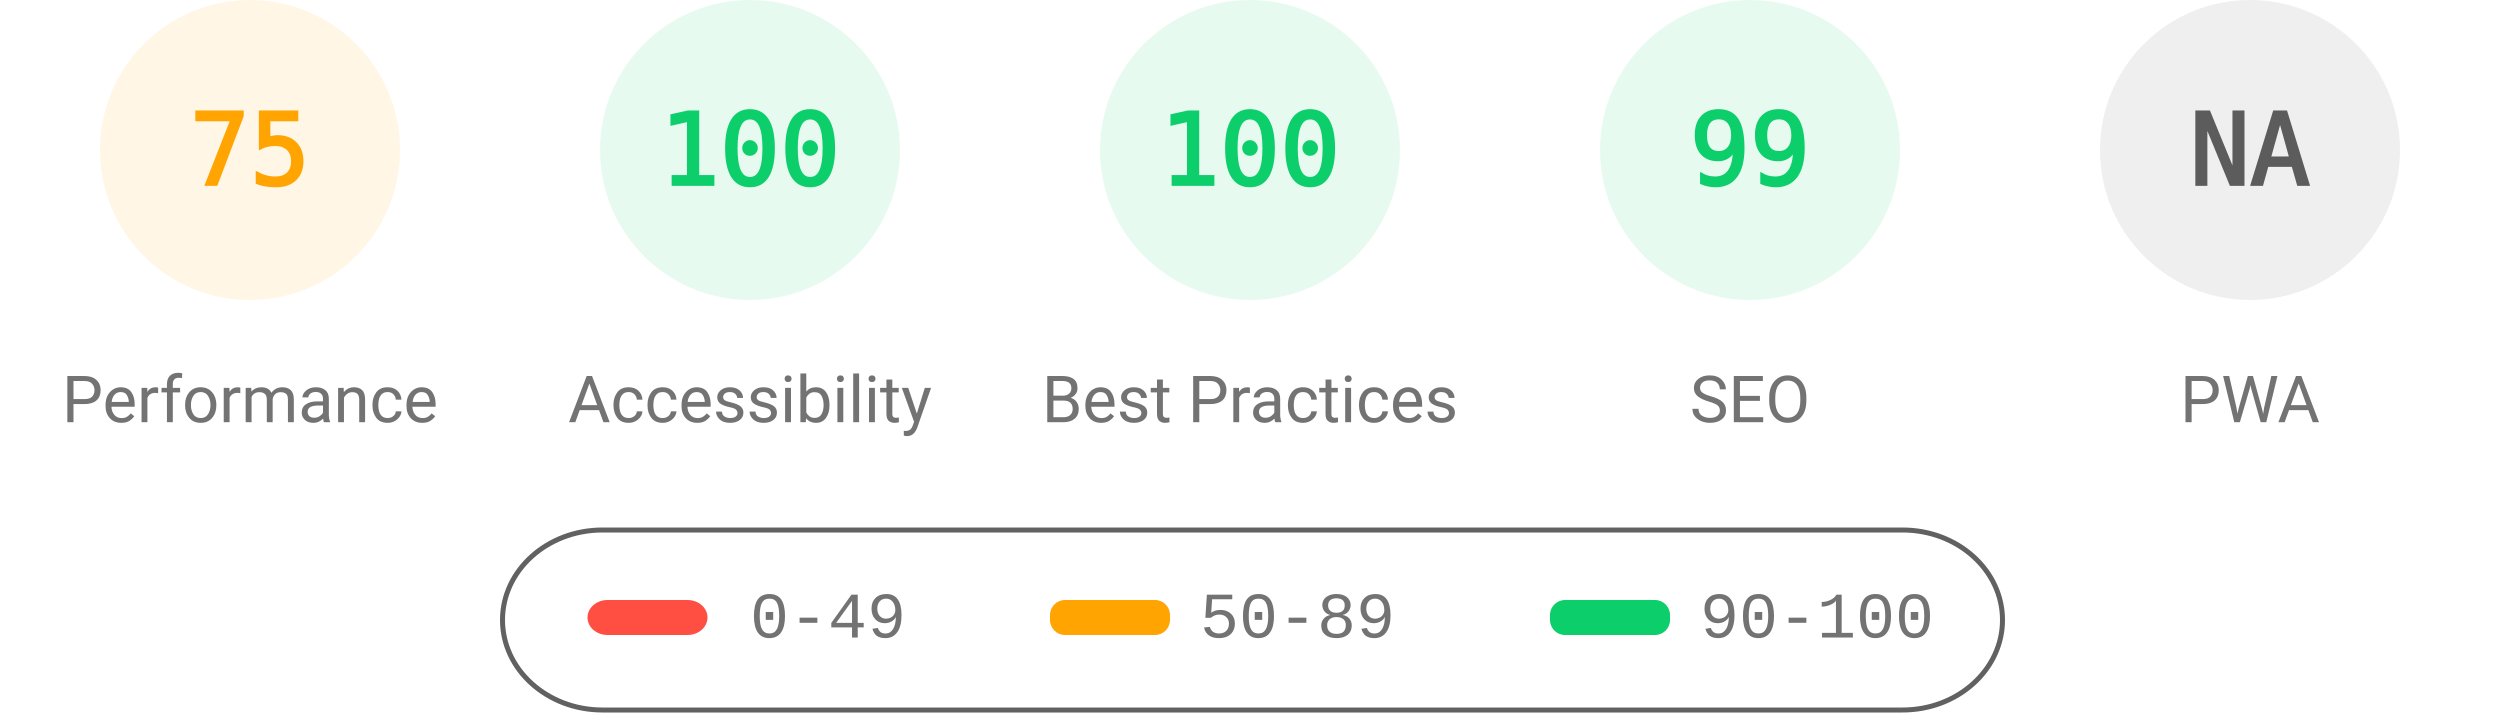
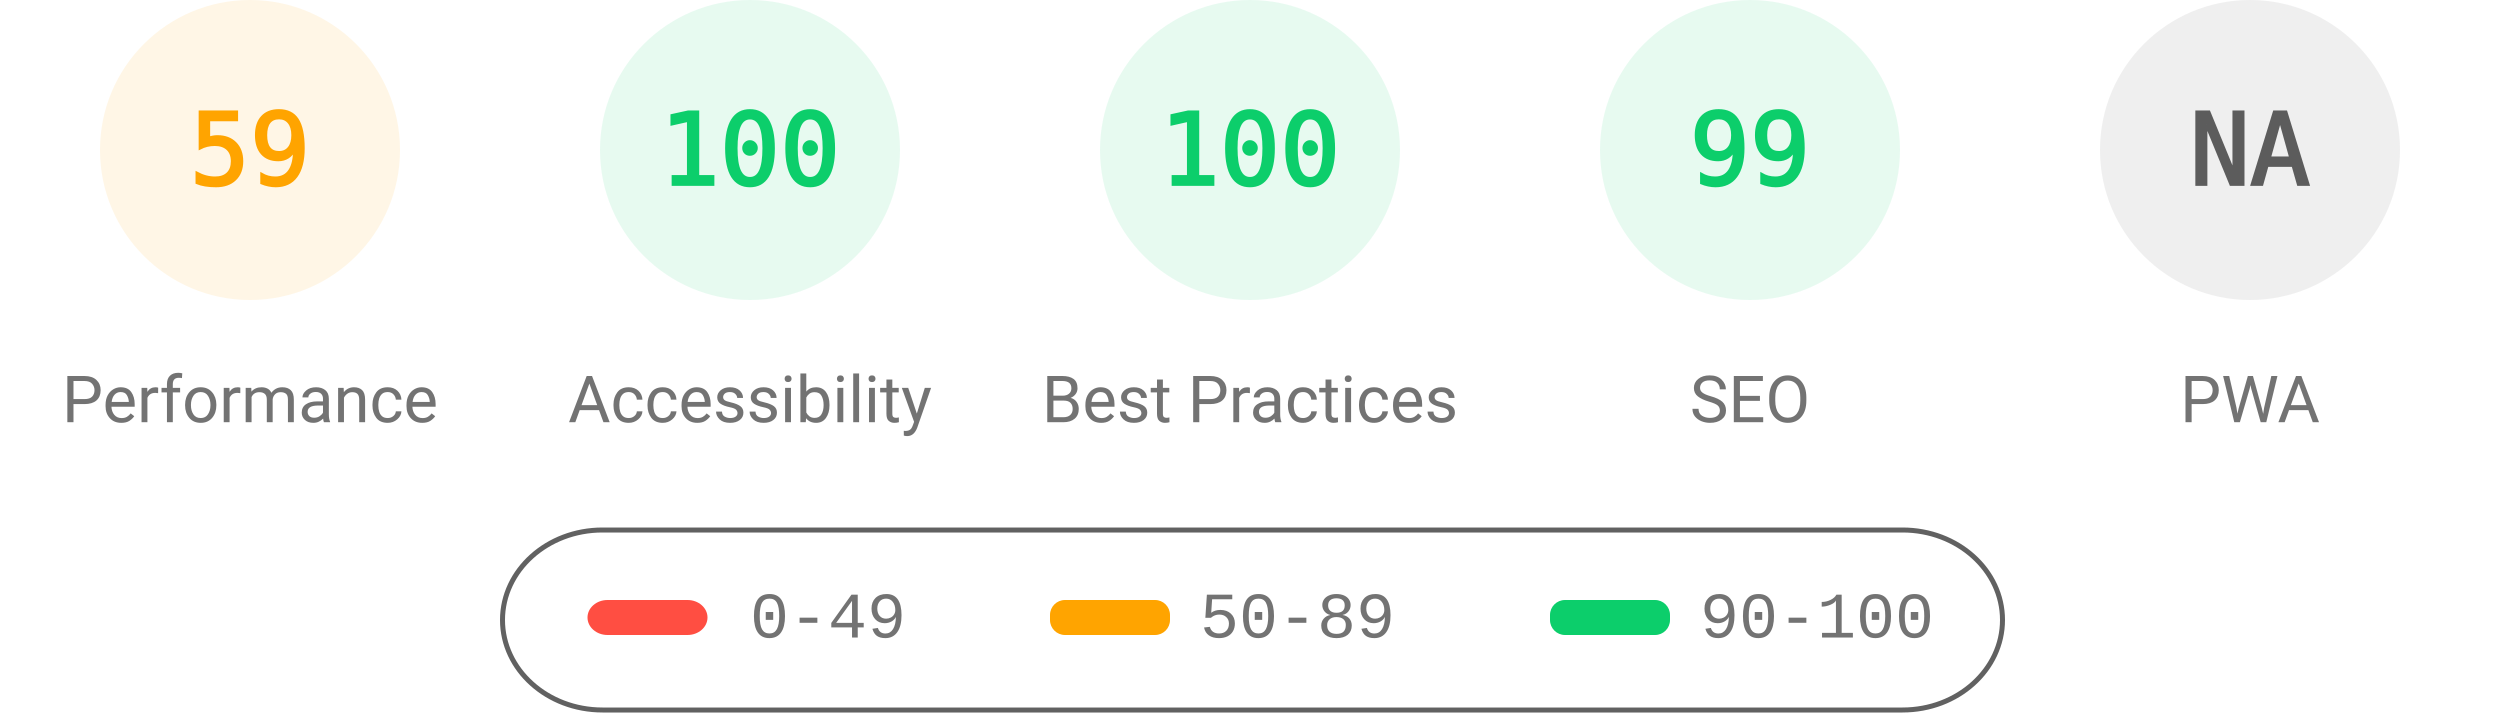
<svg xmlns="http://www.w3.org/2000/svg" fill="none" width="1000" height="285">
  <style>.gauge-base{opacity:.1}.gauge-arc{fill:none;animation-delay:250ms;stroke-linecap:round;transform:rotate(-90deg);transform-origin:100px 60px;animation:load-gauge 1s ease forwards}.guage-text{font-size:40px;font-family:monospace;text-align:center}.guage-red{color:#ff4e42;fill:#ff4e42;stroke:#ff4e42}.guage-orange{color:#ffa400;fill:#ffa400;stroke:#ffa400}.guage-green{color:#0cce6b;fill:#0cce6b;stroke:#0cce6b}.guage-undefined{color:#5c5c5c;fill:#5c5c5c;stroke:#5c5c5c}.guage-title{color:#737373;fill:#737373;stroke:none;font-size:26px;line-height:26px;font-family:Roboto,Halvetica,Arial,sans-serif}@keyframes load-gauge{from{stroke-dasharray:0 352.858}}</style>
  <svg class="guage-div guage-perf guage-orange" viewBox="0 0 200 200" width="200" height="200">
    <circle class="gauge-base" r="56" cx="100" cy="60" stroke-width="8" />
-     <circle class="gauge-arc guage-arc-1" r="56" cx="100" cy="60" stroke-width="8" style="stroke-dasharray:263.893,351.858" />
-     <text class="guage-text" x="100" y="60" alignment-baseline="central" dominant-baseline="central" text-anchor="middle">75</text>
+     <circle class="gauge-arc guage-arc-1" r="56" cx="100" cy="60" stroke-width="8" style="stroke-dasharray:207.596,351.858" />
+     <text class="guage-text" x="100" y="60" alignment-baseline="central" dominant-baseline="central" text-anchor="middle">59</text>
    <text class="guage-title" x="100" y="160" alignment-baseline="central" dominant-baseline="central" text-anchor="middle">Performance</text>
  </svg>
  <svg class="guage-div guage-acc guage-green" viewBox="0 0 200 200" width="200" height="200" x="200">
    <circle class="gauge-base" r="56" cx="100" cy="60" stroke-width="8" />
    <circle class="gauge-arc guage-arc-2" r="56" cx="100" cy="60" stroke-width="8" style="stroke-dasharray:351.858,351.858" />
    <text class="guage-text" x="100" y="60" alignment-baseline="central" dominant-baseline="central" text-anchor="middle">100</text>
    <text class="guage-title" x="100" y="160" alignment-baseline="central" dominant-baseline="central" text-anchor="middle">Accessibility</text>
  </svg>
  <svg class="guage-div guage-best guage-green" viewBox="0 0 200 200" width="200" height="200" x="400">
    <circle class="gauge-base" r="56" cx="100" cy="60" stroke-width="8" />
    <circle class="gauge-arc guage-arc-3" r="56" cx="100" cy="60" stroke-width="8" style="stroke-dasharray:351.858,351.858" />
    <text class="guage-text" x="100" y="60" alignment-baseline="central" dominant-baseline="central" text-anchor="middle">100</text>
    <text class="guage-title" x="100" y="160" alignment-baseline="central" dominant-baseline="central" text-anchor="middle">Best Practices</text>
  </svg>
  <svg class="guage-div guage-seo guage-green" viewBox="0 0 200 200" width="200" height="200" x="600">
    <circle class="gauge-base" r="56" cx="100" cy="60" stroke-width="8" />
    <circle class="gauge-arc guage-arc-4" r="56" cx="100" cy="60" stroke-width="8" style="stroke-dasharray:348.339,351.858" />
    <text class="guage-text" x="100" y="60" alignment-baseline="central" dominant-baseline="central" text-anchor="middle">99</text>
    <text class="guage-title" x="100" y="160" alignment-baseline="central" dominant-baseline="central" text-anchor="middle">SEO</text>
  </svg>
  <svg class="guage-div guage-pwa guage-undefined" viewBox="0 0 200 200" width="200" height="200" x="800">
    <circle class="gauge-base" r="56" cx="100" cy="60" stroke-width="8" />
    <circle class="gauge-arc guage-arc-4" r="56" cx="100" cy="60" stroke-width="8" style="stroke-dasharray:351.858,351.858" />
    <text class="guage-text" x="100" y="60" alignment-baseline="central" dominant-baseline="central" text-anchor="middle">NA</text>
    <text class="guage-title" x="100" y="160" alignment-baseline="central" dominant-baseline="central" text-anchor="middle">PWA</text>
  </svg>
  <svg width="604" height="76" x="200" y="210">
    <path fill="none" id="canvas_background" d="M-1-1h604v80H-1z" />
    <rect fill-opacity="0" stroke="#616161" stroke-width="2" rx="40" id="svg_2" height="72" width="600" y="2" x="1" fill="#000" />
    <rect stroke="#000" rx="8" id="svg_3" height="14" width="48" y="30" x="35" stroke-opacity="null" stroke-width="0" fill="#ff4e42" />
    <rect stroke="#000" rx="6" id="svg_4" height="14" width="48" y="30" x="220" stroke-opacity="null" stroke-width="0" fill="#ffa400" />
    <rect stroke="#000" rx="6" id="svg_5" height="14" width="48" y="30" x="420" stroke-opacity="null" stroke-width="0" fill="#0cce6b" />
    <text xml:space="preserve" text-anchor="start" font-family="'Courier New', Courier, monospace" font-size="26" id="svg_6" y="45" x="100" stroke-opacity="null" stroke-width="0" stroke="#000" fill="#737373">0-49</text>
    <text xml:space="preserve" text-anchor="start" font-family="'Courier New', Courier, monospace" font-size="26" id="svg_7" y="45" x="280" stroke-opacity="null" stroke-width="0" stroke="#000" fill="#737373">50-89</text>
    <text xml:space="preserve" text-anchor="start" font-family="'Courier New', Courier, monospace" font-size="26" id="svg_8" y="45" x="480" stroke-opacity="null" stroke-width="0" stroke="#000" fill="#737373">90-100</text>
  </svg>
</svg>
